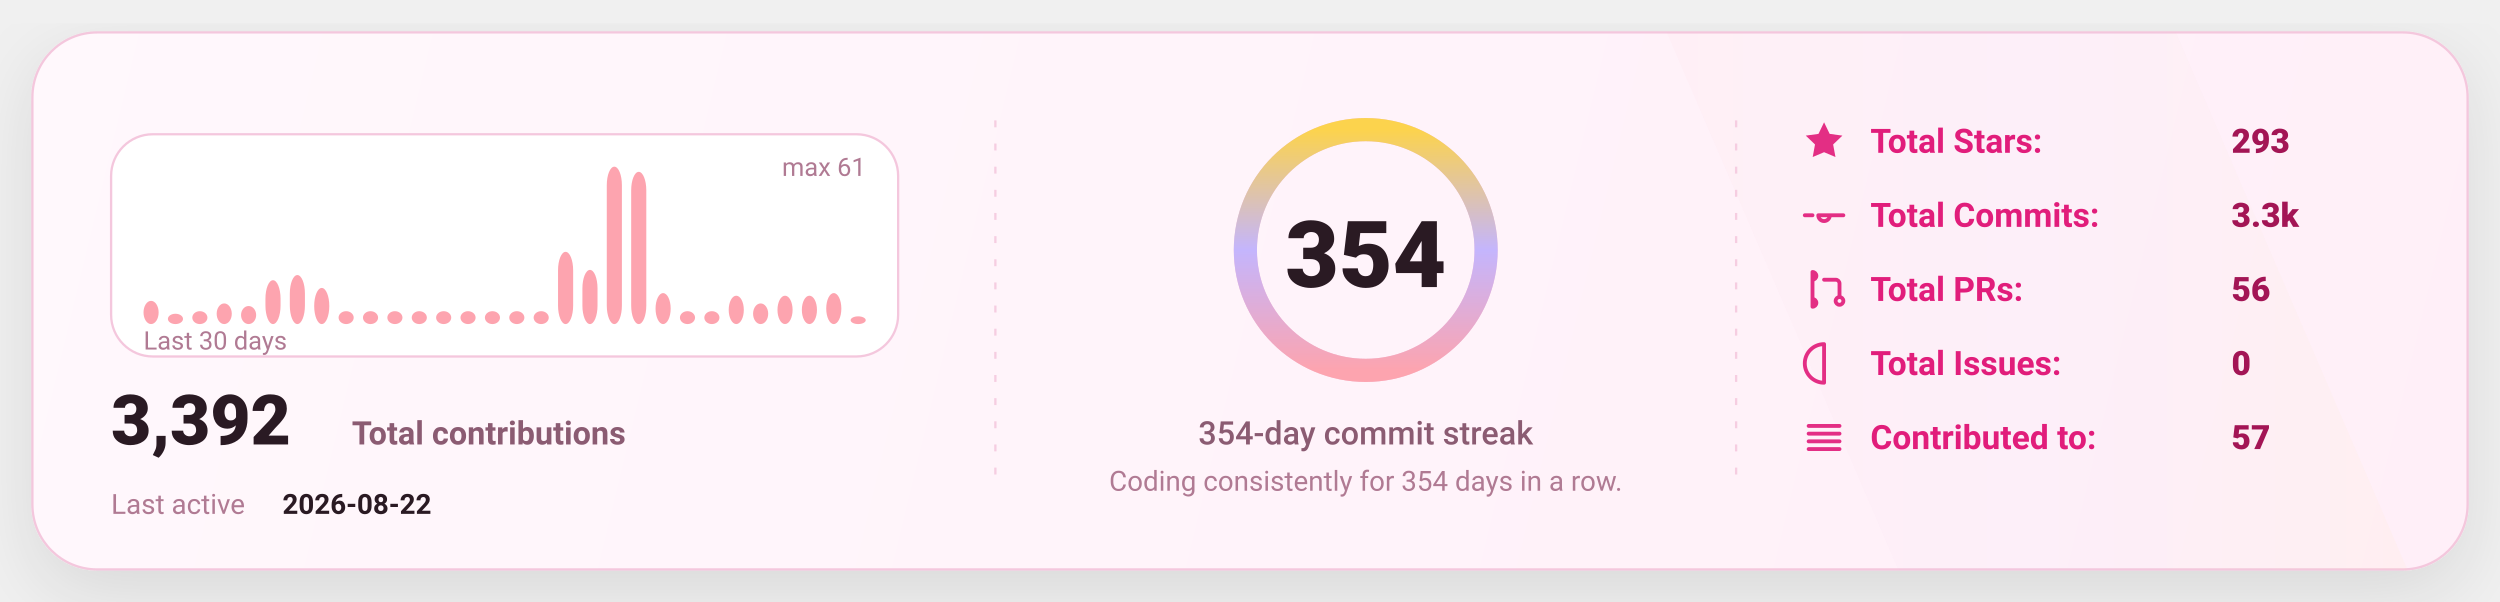
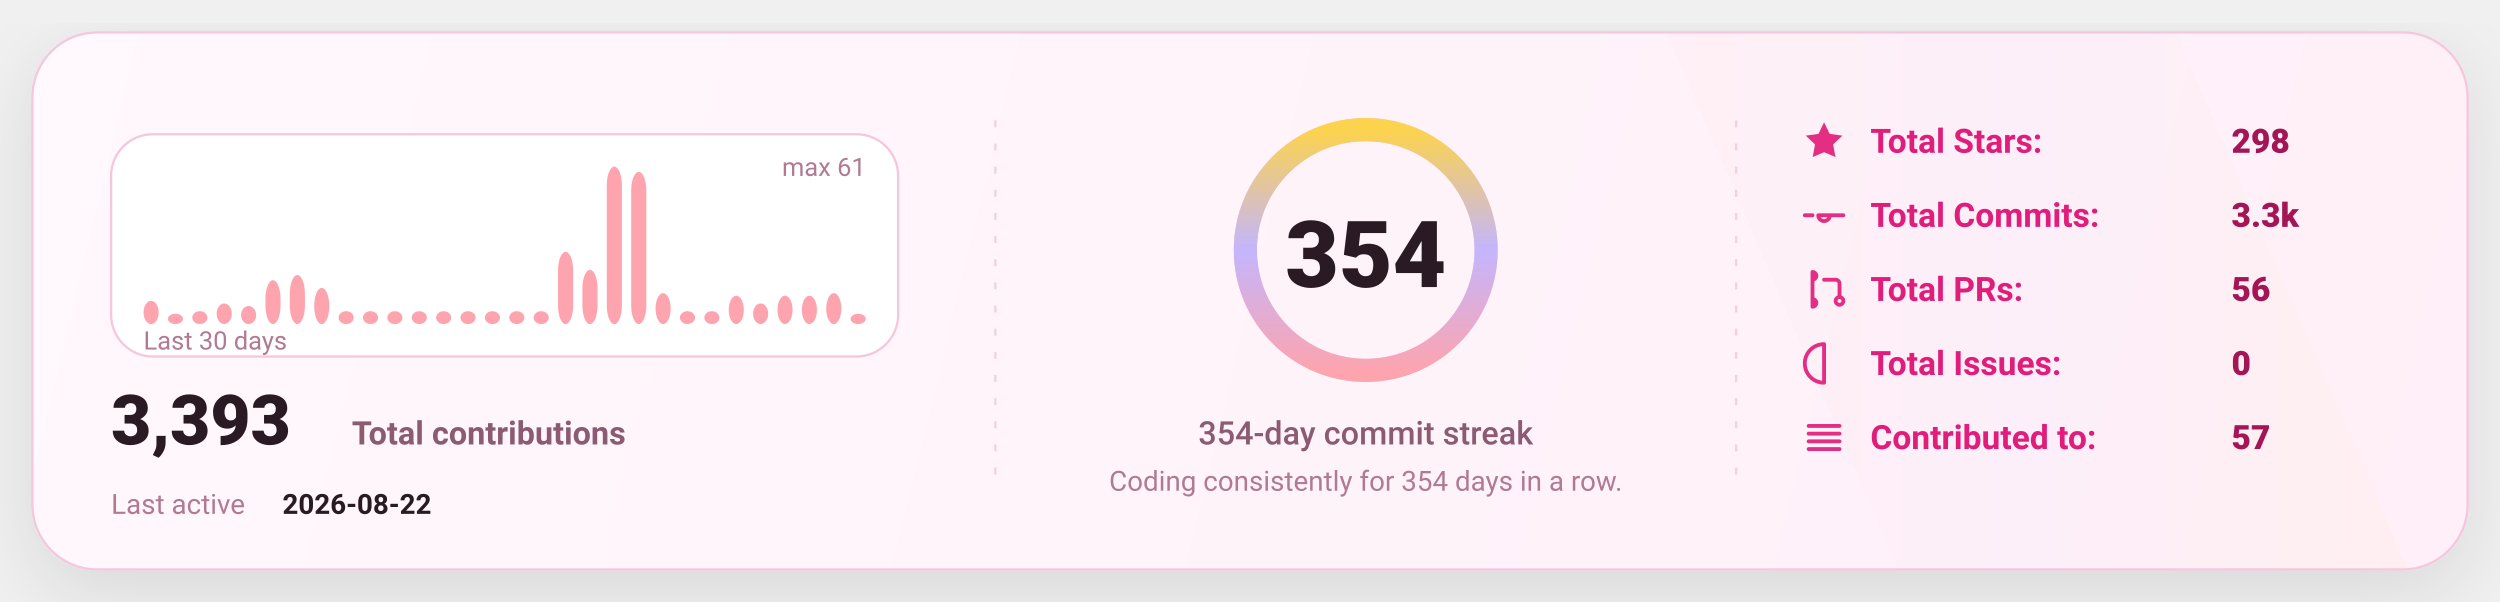
<svg xmlns="http://www.w3.org/2000/svg" width="1080" height="260" viewBox="0 0 1080 260" fill="none" role="img" aria-label="GitHub stats card">
  <defs>
    <linearGradient id="bg" x1="0" y1="0" x2="1080" y2="260" gradientUnits="userSpaceOnUse">
      <stop stop-color="#FFF8FC" />
      <stop offset="1" stop-color="#FFEFF8" />
    </linearGradient>
    <linearGradient id="accent" x1="0" y1="0" x2="1" y2="0">
      <stop offset="0" stop-color="#FDA4AF" />
      <stop offset="0.5" stop-color="#C4B5FD" />
      <stop offset="1" stop-color="#FCD34D" />
    </linearGradient>
    <linearGradient id="chartFill" x1="0" y1="0" x2="0" y2="1">
      <stop stop-color="#FDA4AF" stop-opacity="0.18" />
      <stop offset="1" stop-color="#FDA4AF" stop-opacity="0" />
    </linearGradient>
    <filter id="shadow" x="-20%" y="-20%" width="140%" height="140%">
      <feDropShadow dx="0" dy="10" stdDeviation="16" flood-color="#000000" flood-opacity="0.1" />
    </filter>
    <style>
      text { font-family: "Comic Sans MS","Trebuchet MS","Segoe UI",system-ui,-apple-system,Roboto,Helvetica,Arial,sans-serif; dominant-baseline: alphabetic; }
    </style>
  </defs>
  <rect x="14" y="14" width="1052" height="232" rx="28" fill="url(#bg)" stroke="#F4C7DD" stroke-width="1" filter="url(#shadow)" />
  <path d="M720 14     L940 14     L1040 246     L820 246 Z" fill="url(#accent)" opacity="0.04" />
  <line x1="430" y1="52" x2="430" y2="208" stroke="#F4C7DD" stroke-width="1" stroke-dasharray="3 7" opacity="0.85" />
  <line x1="430" y1="52" x2="430" y2="208" stroke="url(#accent)" stroke-width="1.4" stroke-dasharray="2 7" opacity="0.65" />
  <line x1="750" y1="52" x2="750" y2="208" stroke="#F4C7DD" stroke-width="1" stroke-dasharray="3 7" opacity="0.85" />
  <line x1="750" y1="52" x2="750" y2="208" stroke="url(#accent)" stroke-width="1.4" stroke-dasharray="2 7" opacity="0.65" />
  <g transform="translate(48,58)">
    <rect x="0" y="0" width="340" height="96" rx="18" fill="#FFFFFF" stroke="#F4C7DD" />
    <rect x="14.00" y="71.97" width="6.53" height="10.03" rx="8.00" fill="#FDA4AF" />
    <rect x="24.53" y="77.54" width="6.53" height="4.46" rx="8.00" fill="#FDA4AF" />
    <rect x="35.07" y="76.43" width="6.53" height="5.57" rx="8.00" fill="#FDA4AF" />
    <rect x="45.60" y="73.08" width="6.53" height="8.92" rx="8.00" fill="#FDA4AF" />
    <rect x="56.13" y="74.20" width="6.53" height="7.80" rx="8.00" fill="#FDA4AF" />
    <rect x="66.67" y="63.05" width="6.53" height="18.95" rx="8.00" fill="#FDA4AF" />
    <rect x="77.20" y="60.82" width="6.53" height="21.18" rx="8.00" fill="#FDA4AF" />
    <rect x="87.73" y="66.39" width="6.53" height="15.61" rx="8.00" fill="#FDA4AF" />
    <rect x="98.27" y="76.43" width="6.53" height="5.57" rx="8.00" fill="#FDA4AF" />
    <rect x="108.80" y="76.43" width="6.53" height="5.57" rx="8.00" fill="#FDA4AF" />
    <rect x="119.33" y="76.43" width="6.53" height="5.57" rx="8.00" fill="#FDA4AF" />
    <rect x="129.87" y="76.43" width="6.53" height="5.57" rx="8.00" fill="#FDA4AF" />
    <rect x="140.40" y="76.43" width="6.53" height="5.57" rx="8.00" fill="#FDA4AF" />
    <rect x="150.93" y="76.43" width="6.53" height="5.57" rx="8.00" fill="#FDA4AF" />
    <rect x="161.47" y="76.43" width="6.53" height="5.57" rx="8.00" fill="#FDA4AF" />
    <rect x="172.00" y="76.43" width="6.53" height="5.57" rx="8.00" fill="#FDA4AF" />
    <rect x="182.53" y="76.43" width="6.53" height="5.57" rx="8.00" fill="#FDA4AF" />
    <rect x="193.07" y="50.79" width="6.53" height="31.21" rx="8.00" fill="#FDA4AF" />
    <rect x="203.60" y="58.59" width="6.53" height="23.41" rx="8.00" fill="#FDA4AF" />
    <rect x="214.13" y="14.00" width="6.53" height="68.00" rx="8.00" fill="#FDA4AF" />
    <rect x="224.67" y="16.23" width="6.53" height="65.77" rx="8.00" fill="#FDA4AF" />
    <rect x="235.20" y="68.62" width="6.53" height="13.38" rx="8.00" fill="#FDA4AF" />
    <rect x="245.73" y="76.43" width="6.53" height="5.57" rx="8.00" fill="#FDA4AF" />
    <rect x="256.27" y="76.43" width="6.53" height="5.57" rx="8.00" fill="#FDA4AF" />
    <rect x="266.80" y="69.74" width="6.53" height="12.26" rx="8.00" fill="#FDA4AF" />
    <rect x="277.33" y="73.08" width="6.53" height="8.92" rx="8.00" fill="#FDA4AF" />
    <rect x="287.87" y="69.74" width="6.53" height="12.26" rx="8.00" fill="#FDA4AF" />
    <rect x="298.40" y="69.74" width="6.53" height="12.26" rx="8.00" fill="#FDA4AF" />
    <rect x="308.93" y="68.62" width="6.53" height="13.38" rx="8.00" fill="#FDA4AF" />
-     <rect x="319.47" y="78.66" width="6.53" height="3.34" rx="8.00" fill="#FDA4AF" />
+     <rect x="319.47" y="77.54" width="6.53" height="4.46" rx="8.00" fill="#FDA4AF" />
    <text x="14" y="93.00" fill="#B07A93" font-size="11">
      Last 30 days
    </text>
    <text x="326.00" y="18" text-anchor="end" fill="#B07A93" font-size="11">
      max 61
    </text>
    <g transform="translate(0,134)">
      <text x="0" y="0" fill="#2A1A23" font-size="30" font-weight="820">
-         3,392
+         3,393
      </text>
      <text x="104" y="0" fill="#8B5B72" font-size="14" font-weight="650">
        Total contributions
      </text>
      <text x="0" y="30" fill="#B07A93" font-size="12">
        Last active
      </text>
      <text x="74" y="30" fill="#2A1A23" font-size="12" font-weight="700">
        2026-08-22
      </text>
    </g>
  </g>
  <g>
    <circle cx="590" cy="108" r="52" stroke="#F4C7DD" stroke-width="10" />
    <circle cx="590" cy="108" r="52" stroke="url(#accent)" stroke-width="10" stroke-linecap="round" stroke-dasharray="326.73 326.73" transform="rotate(-90 590 108)" />
    <text x="590" y="124.00" text-anchor="middle" fill="#2A1A23" font-size="40" font-weight="900">
      354
    </text>
    <text x="590" y="192.00" text-anchor="middle" fill="#8B5B72" font-size="14" font-weight="450">
      354-day commit streak
    </text>
    <text x="590" y="212.00" text-anchor="middle" fill="#B07A93" font-size="12" font-weight="420">
      Coding consistently for 354 days in a row.
    </text>
  </g>
  <g transform="translate(778,66)">
    <g transform="translate(0,0)">
      <g transform="translate(0,-15)">
        <svg x="0" y="0" width="20" height="20" viewBox="0 0 24 24" fill="none">
          <path d="M12 2.2l2.9 6 6.6.9-4.8 4.6 1.2 6.5L12 17.7 6.1 20.2l1.2-6.5-4.8-4.6 6.6-.9L12 2.2z" fill="#E11D7B" opacity="0.92" />
        </svg>
      </g>
      <text x="30" y="0" fill="#E11D7B" font-size="14.5" font-weight="650">
            Total Stars:
          </text>
      <text x="186" y="0" fill="#A31555" font-size="14.5" font-weight="850">
-             293
+             298
          </text>
    </g>
    <g transform="translate(0,32)">
      <g transform="translate(0,-15)">
        <svg x="0" y="0" width="20" height="20" viewBox="0 0 24 24" fill="none">
          <path d="M9 12a3 3 0 1 0 6 0Zm-7 0h4m8 0h8" stroke="#E11D7B" stroke-width="2" stroke-linecap="round" stroke-linejoin="round" opacity="0.92" />
        </svg>
      </g>
      <text x="30" y="0" fill="#E11D7B" font-size="14.5" font-weight="650">
            Total Commits:
          </text>
      <text x="186" y="0" fill="#A31555" font-size="14.5" font-weight="850">
            3.3k
          </text>
    </g>
    <g transform="translate(0,64)">
      <g transform="translate(0,-15)">
        <svg x="0" y="0" width="20" height="20" viewBox="0 0 24 24" fill="none">
          <path d="M6 4v16m0-13a2 2 0 1 0 0-4Zm0 14a2 2 0 1 0 0-4Zm6-14h6a2 2 0 0 1 2 2v7m0 0a2 2 0 1 0 0 4 2 2 0 0 0 0-4Z" stroke="#E11D7B" stroke-width="2" stroke-linecap="round" stroke-linejoin="round" opacity="0.92" />
        </svg>
      </g>
      <text x="30" y="0" fill="#E11D7B" font-size="14.5" font-weight="650">
            Total PRs:
          </text>
      <text x="186" y="0" fill="#A31555" font-size="14.5" font-weight="850">
            56
          </text>
    </g>
    <g transform="translate(0,96)">
      <g transform="translate(0,-15)">
        <svg x="0" y="0" width="20" height="20" viewBox="0 0 24 24" fill="none">
          <path d="M12 2a10 10 0 1 0 0 20Zm0 6v6m0 4h.01" stroke="#E11D7B" stroke-width="2" stroke-linecap="round" stroke-linejoin="round" opacity="0.92" />
        </svg>
      </g>
      <text x="30" y="0" fill="#E11D7B" font-size="14.5" font-weight="650">
            Total Issues:
          </text>
      <text x="186" y="0" fill="#A31555" font-size="14.5" font-weight="850">
            0
          </text>
    </g>
    <g transform="translate(0,128)">
      <g transform="translate(0,-15)">
        <svg x="0" y="0" width="20" height="20" viewBox="0 0 24 24" fill="none">
          <path d="M4 6h16M4 10h16M4 14h16M4 18h16" stroke="#E11D7B" stroke-width="2" stroke-linecap="round" stroke-linejoin="round" opacity="0.92" />
        </svg>
      </g>
      <text x="30" y="0" fill="#E11D7B" font-size="14.5" font-weight="650">
            Contributed to:
          </text>
      <text x="186" y="0" fill="#A31555" font-size="14.5" font-weight="850">
            57
          </text>
    </g>
  </g>
</svg>
